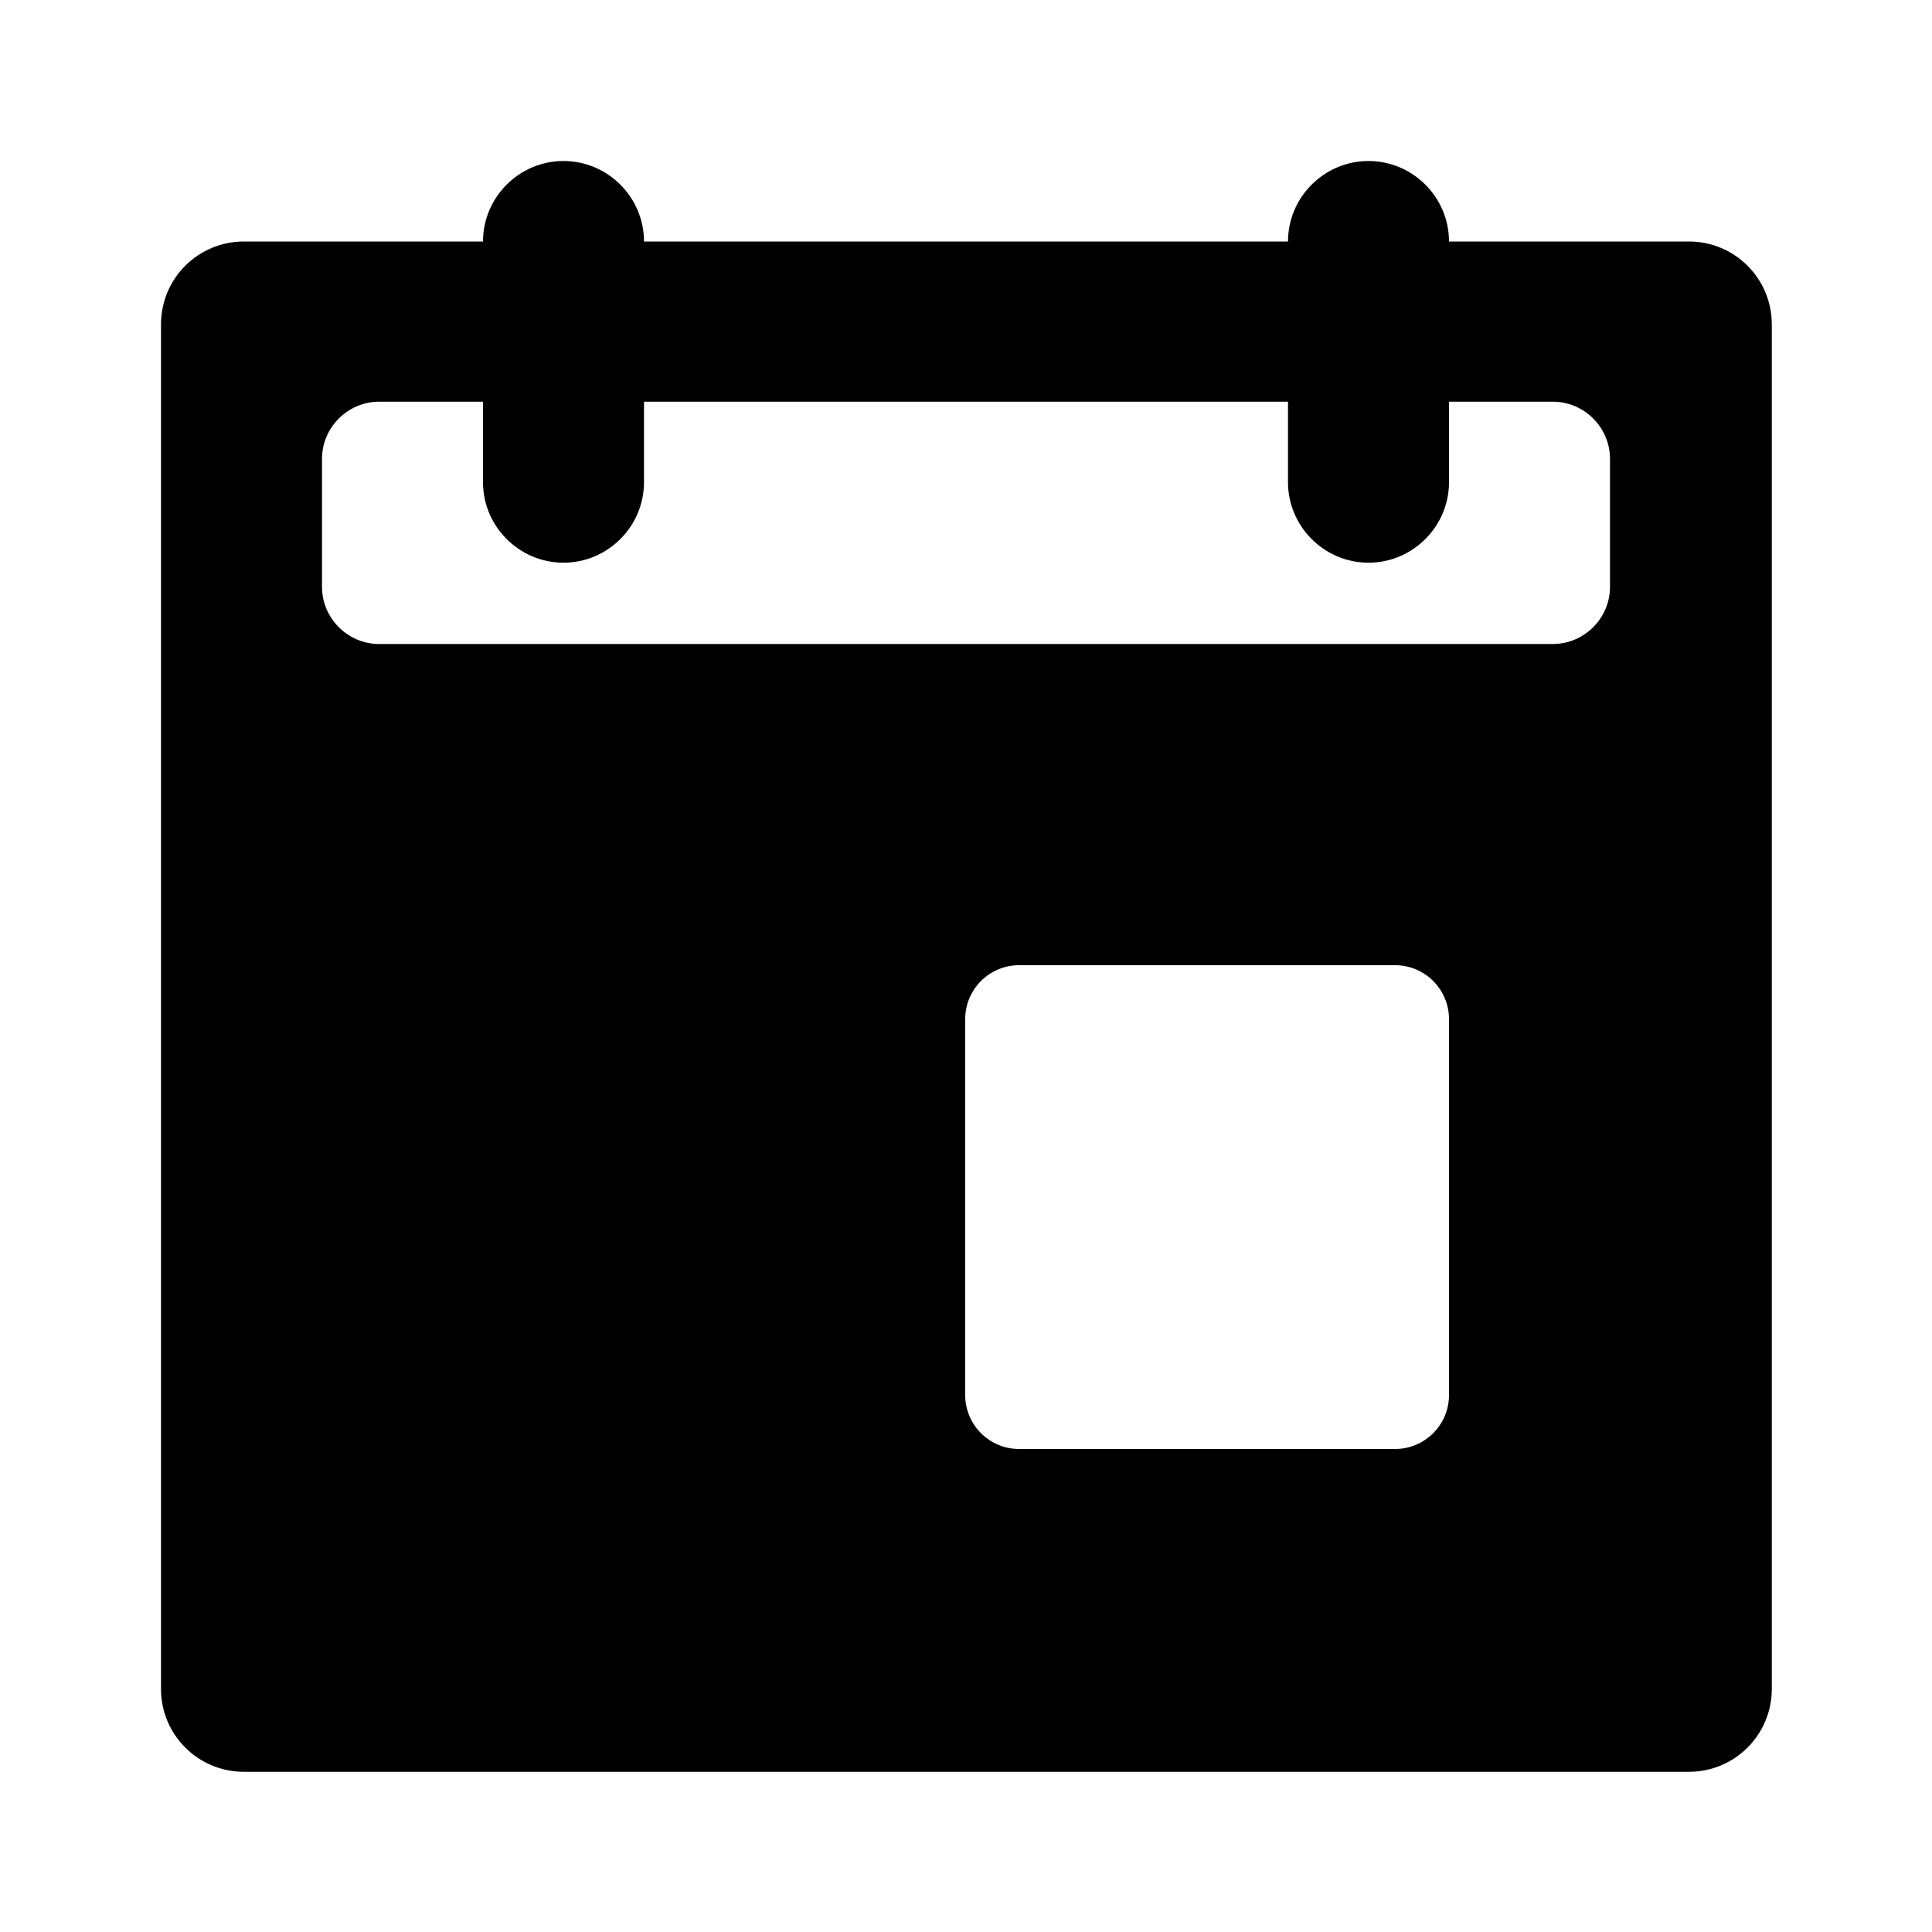
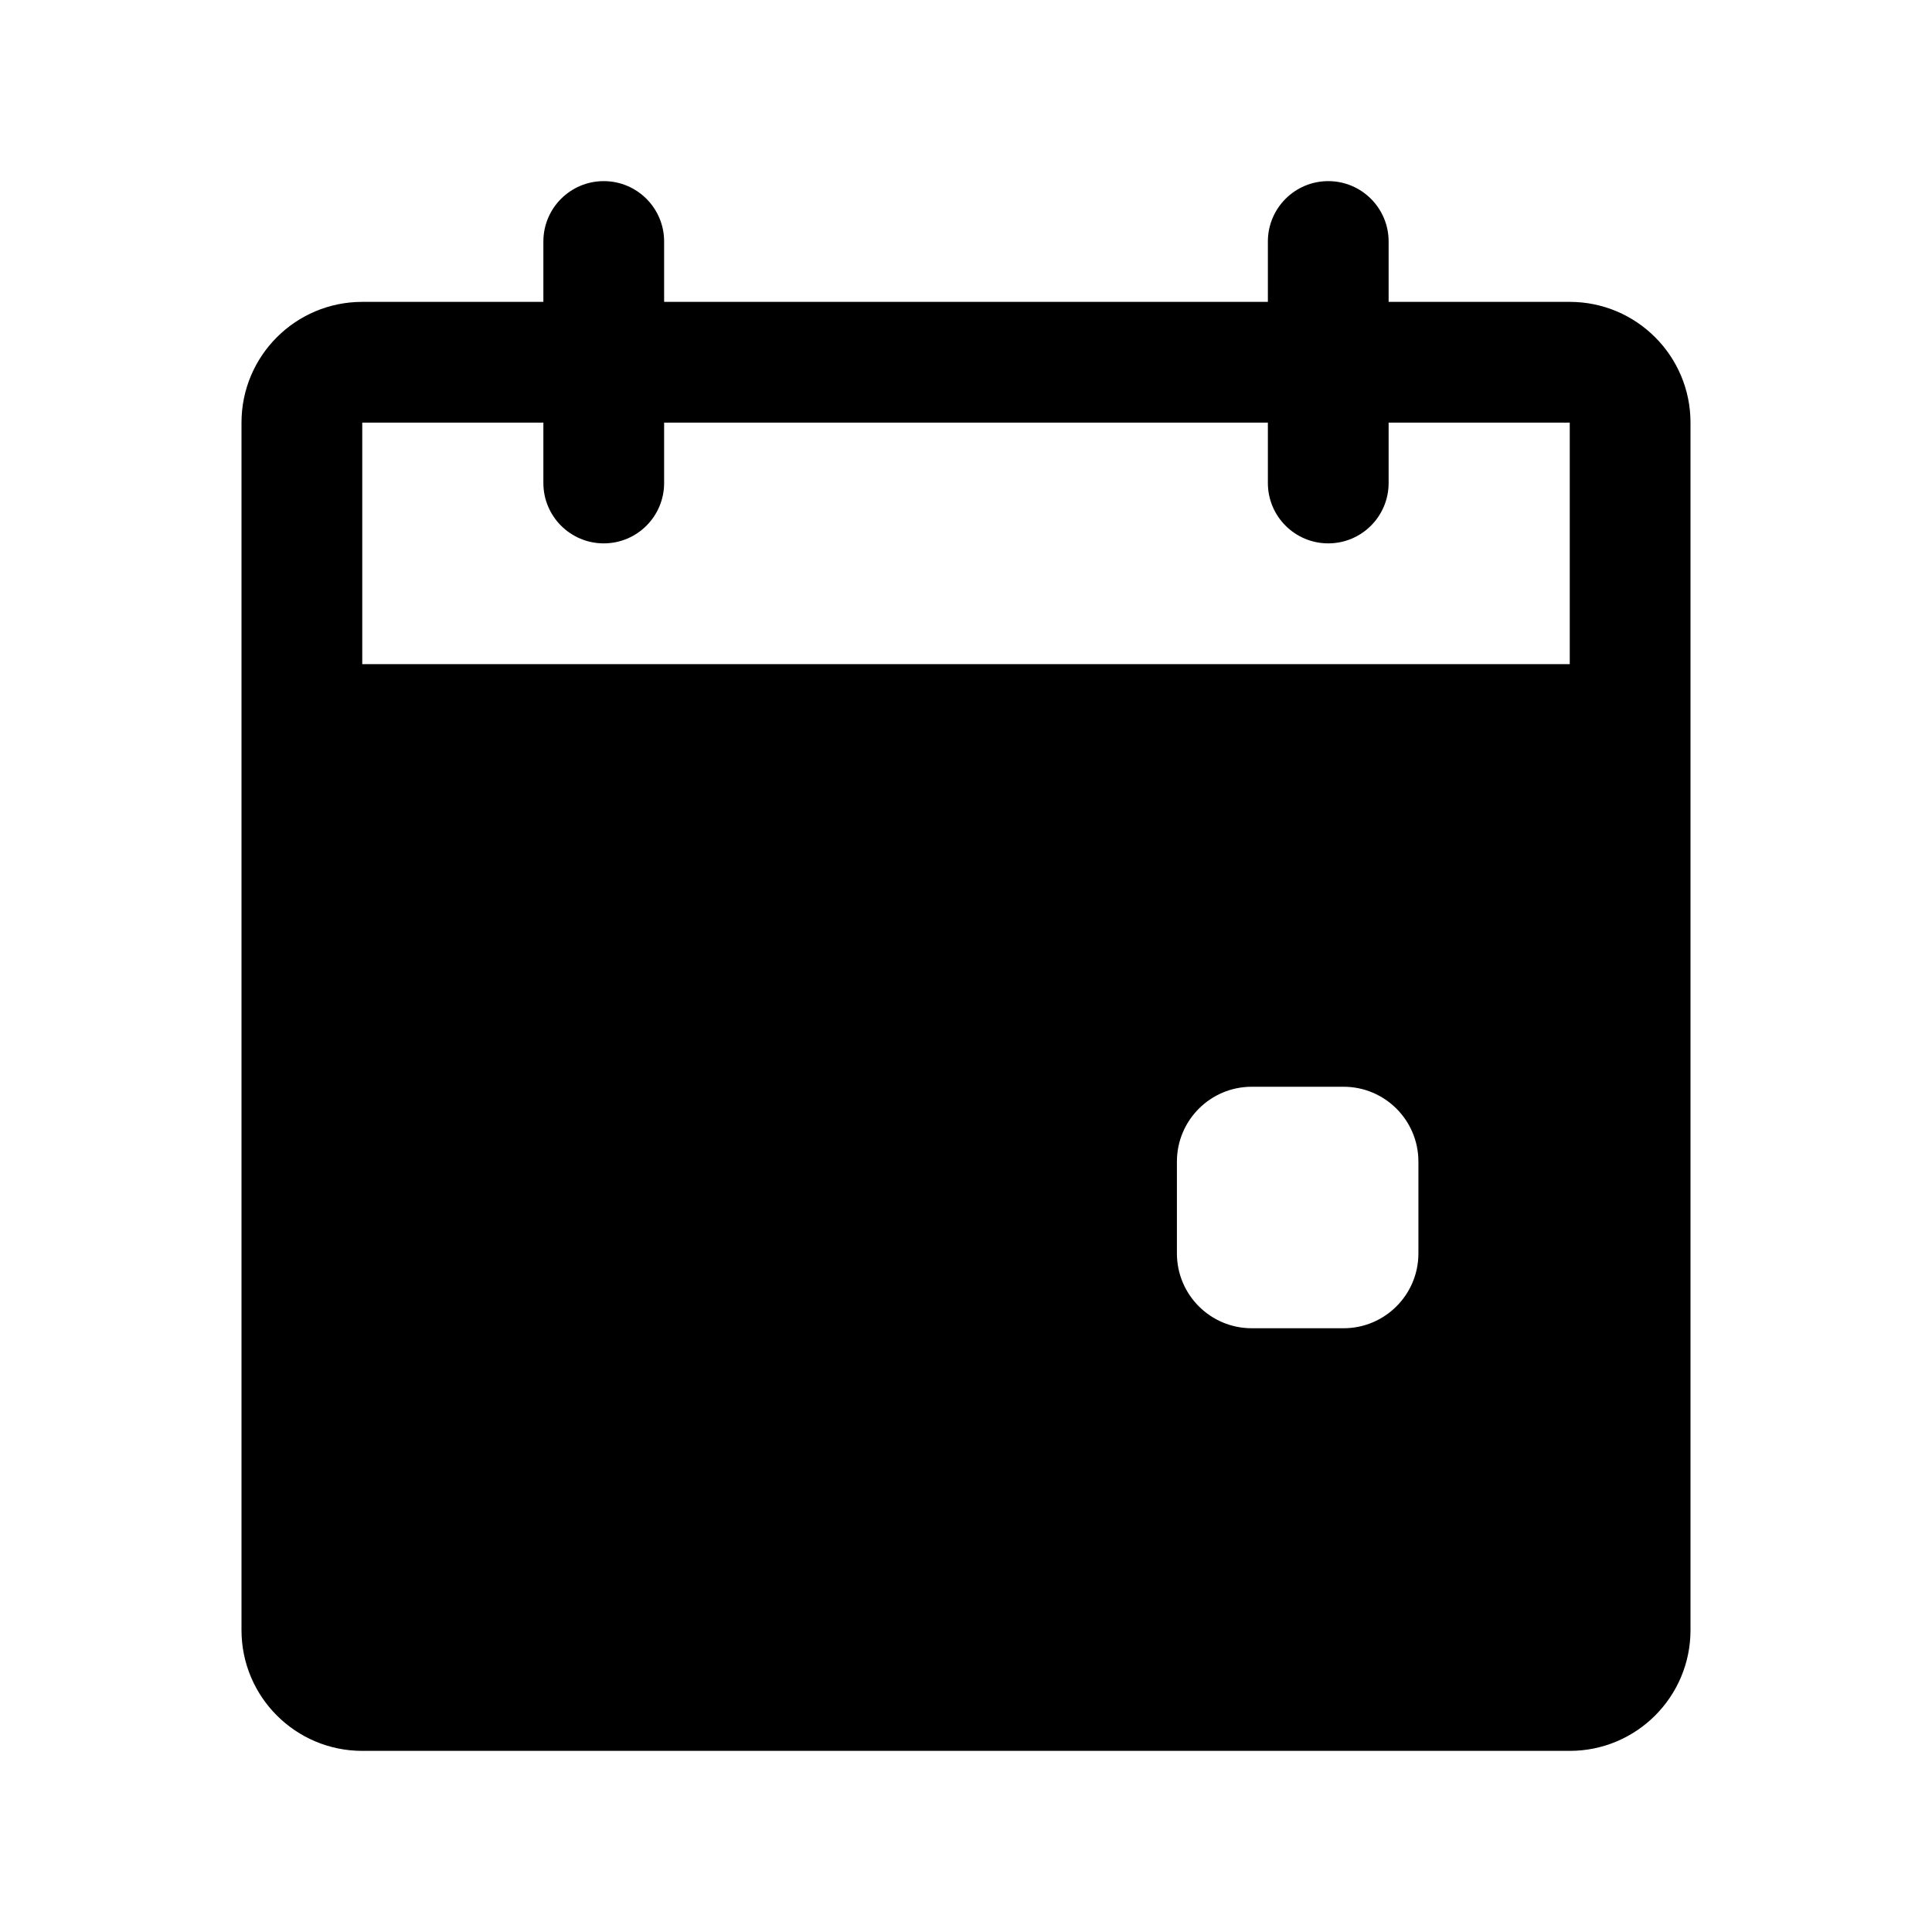
- <svg xmlns="http://www.w3.org/2000/svg" width="24" height="24" fill="currentColor" viewBox="0 0 24 24">
-   <path d="M20.97 3H18c0-.55-.45-1-1-1s-1 .45-1 1H8c0-.55-.45-1-1-1s-1 .45-1 1H3.03C2.46 3 2 3.46 2 4.03v16.95c0 .57.46 1.03 1.03 1.03h17.95c.57 0 1.03-.46 1.03-1.03V4.03c0-.57-.46-1.03-1.03-1.03ZM18 17.33c0 .37-.3.67-.67.67h-4.67a.67.67 0 0 1-.67-.67v-4.67c0-.37.3-.67.67-.67h4.67c.37 0 .67.3.67.67zm2-10.04c0 .39-.32.71-.71.71H4.71C4.32 8 4 7.68 4 7.29V5.7c0-.39.32-.71.71-.71H6v1c0 .55.45 1 1 1s1-.45 1-1v-1h8v1c0 .55.45 1 1 1s1-.45 1-1v-1h1.29c.39 0 .71.32.71.71z" />
+ <svg xmlns="http://www.w3.org/2000/svg" width="24" height="24" fill="currentColor" class="mi-solid mi-calendar-event" viewBox="0 0 24 24">
+   <path d="M16.5 2.25a.75.75 0 0 1 .75.75v.75h2.25a1.5 1.5 0 0 1 1.5 1.5v15a1.5 1.5 0 0 1-1.5 1.5h-15a1.5 1.5 0 0 1-1.5-1.5v-15a1.5 1.5 0 0 1 1.5-1.5h2.25V3a.75.75 0 1 1 1.5 0v.75h7.5V3a.75.75 0 0 1 .75-.75m-.95 11.25a.93.93 0 0 0-.93.93v1.14c0 .514.416.93.93.93h1.14a.93.93 0 0 0 .93-.93v-1.14a.93.93 0 0 0-.93-.93zM4.5 5.25v3h15v-3h-2.25V6a.75.75 0 1 1-1.5 0v-.75h-7.5V6a.75.75 0 1 1-1.5 0v-.75z" />
</svg>
